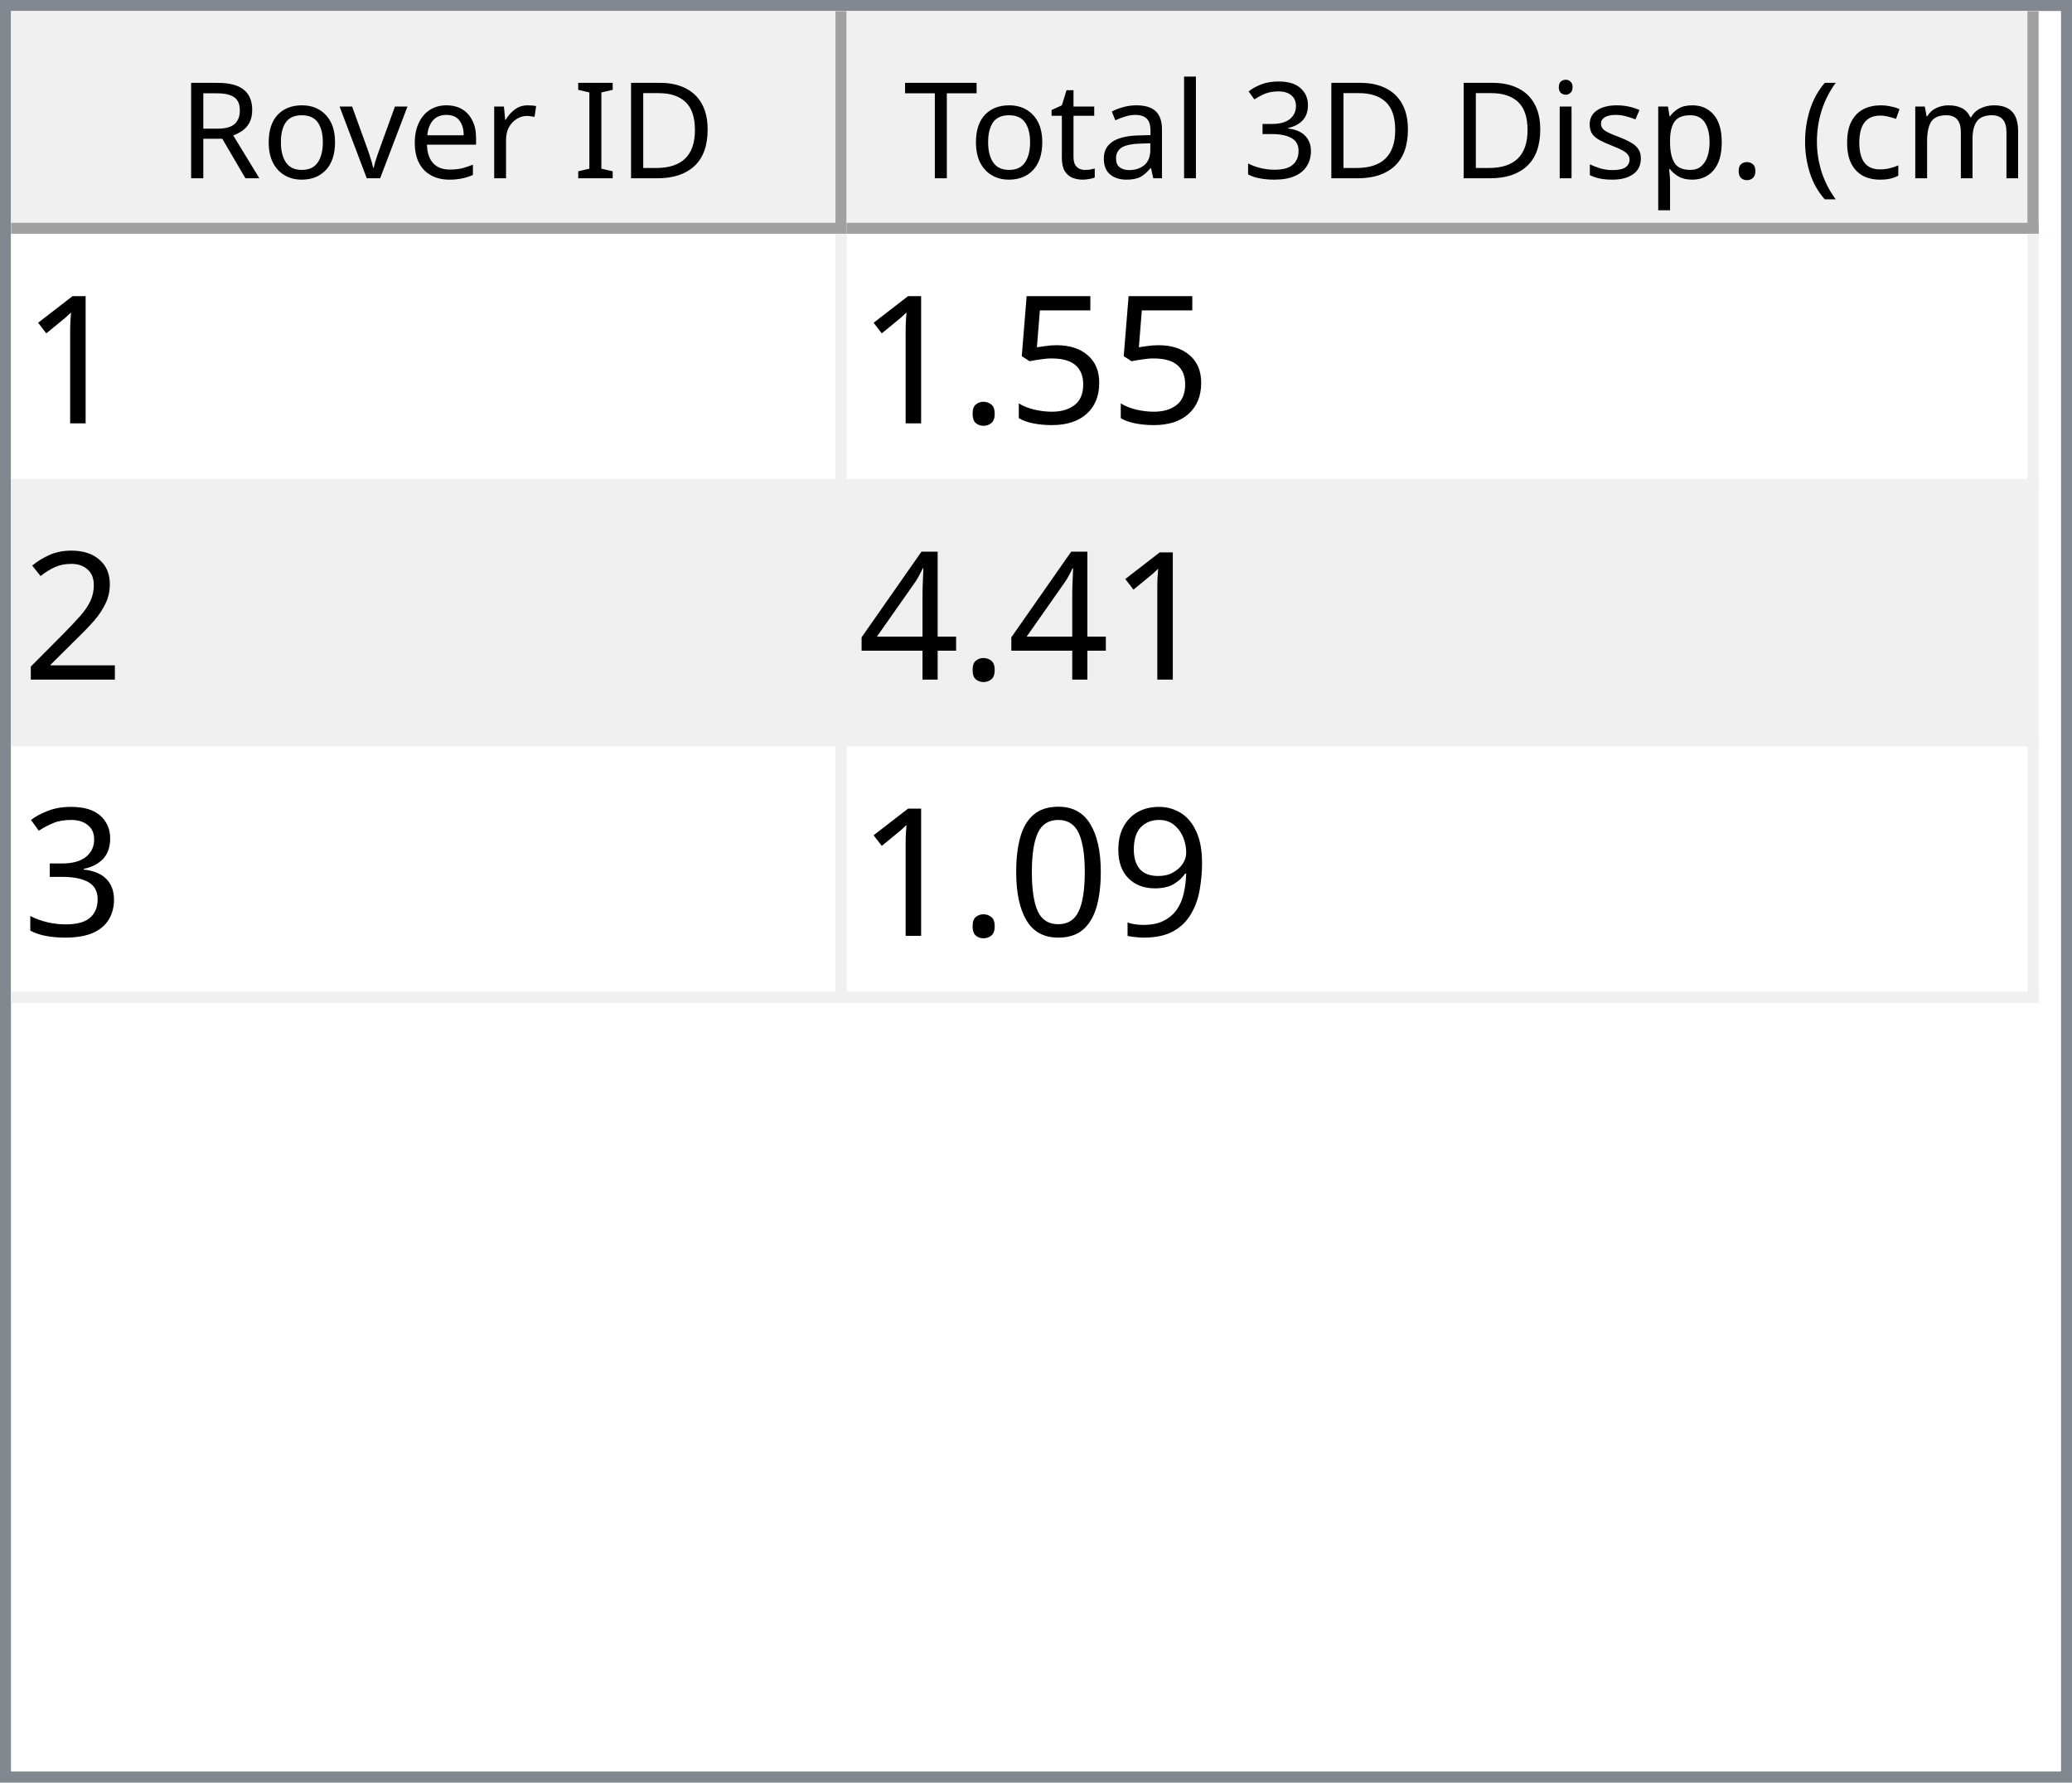
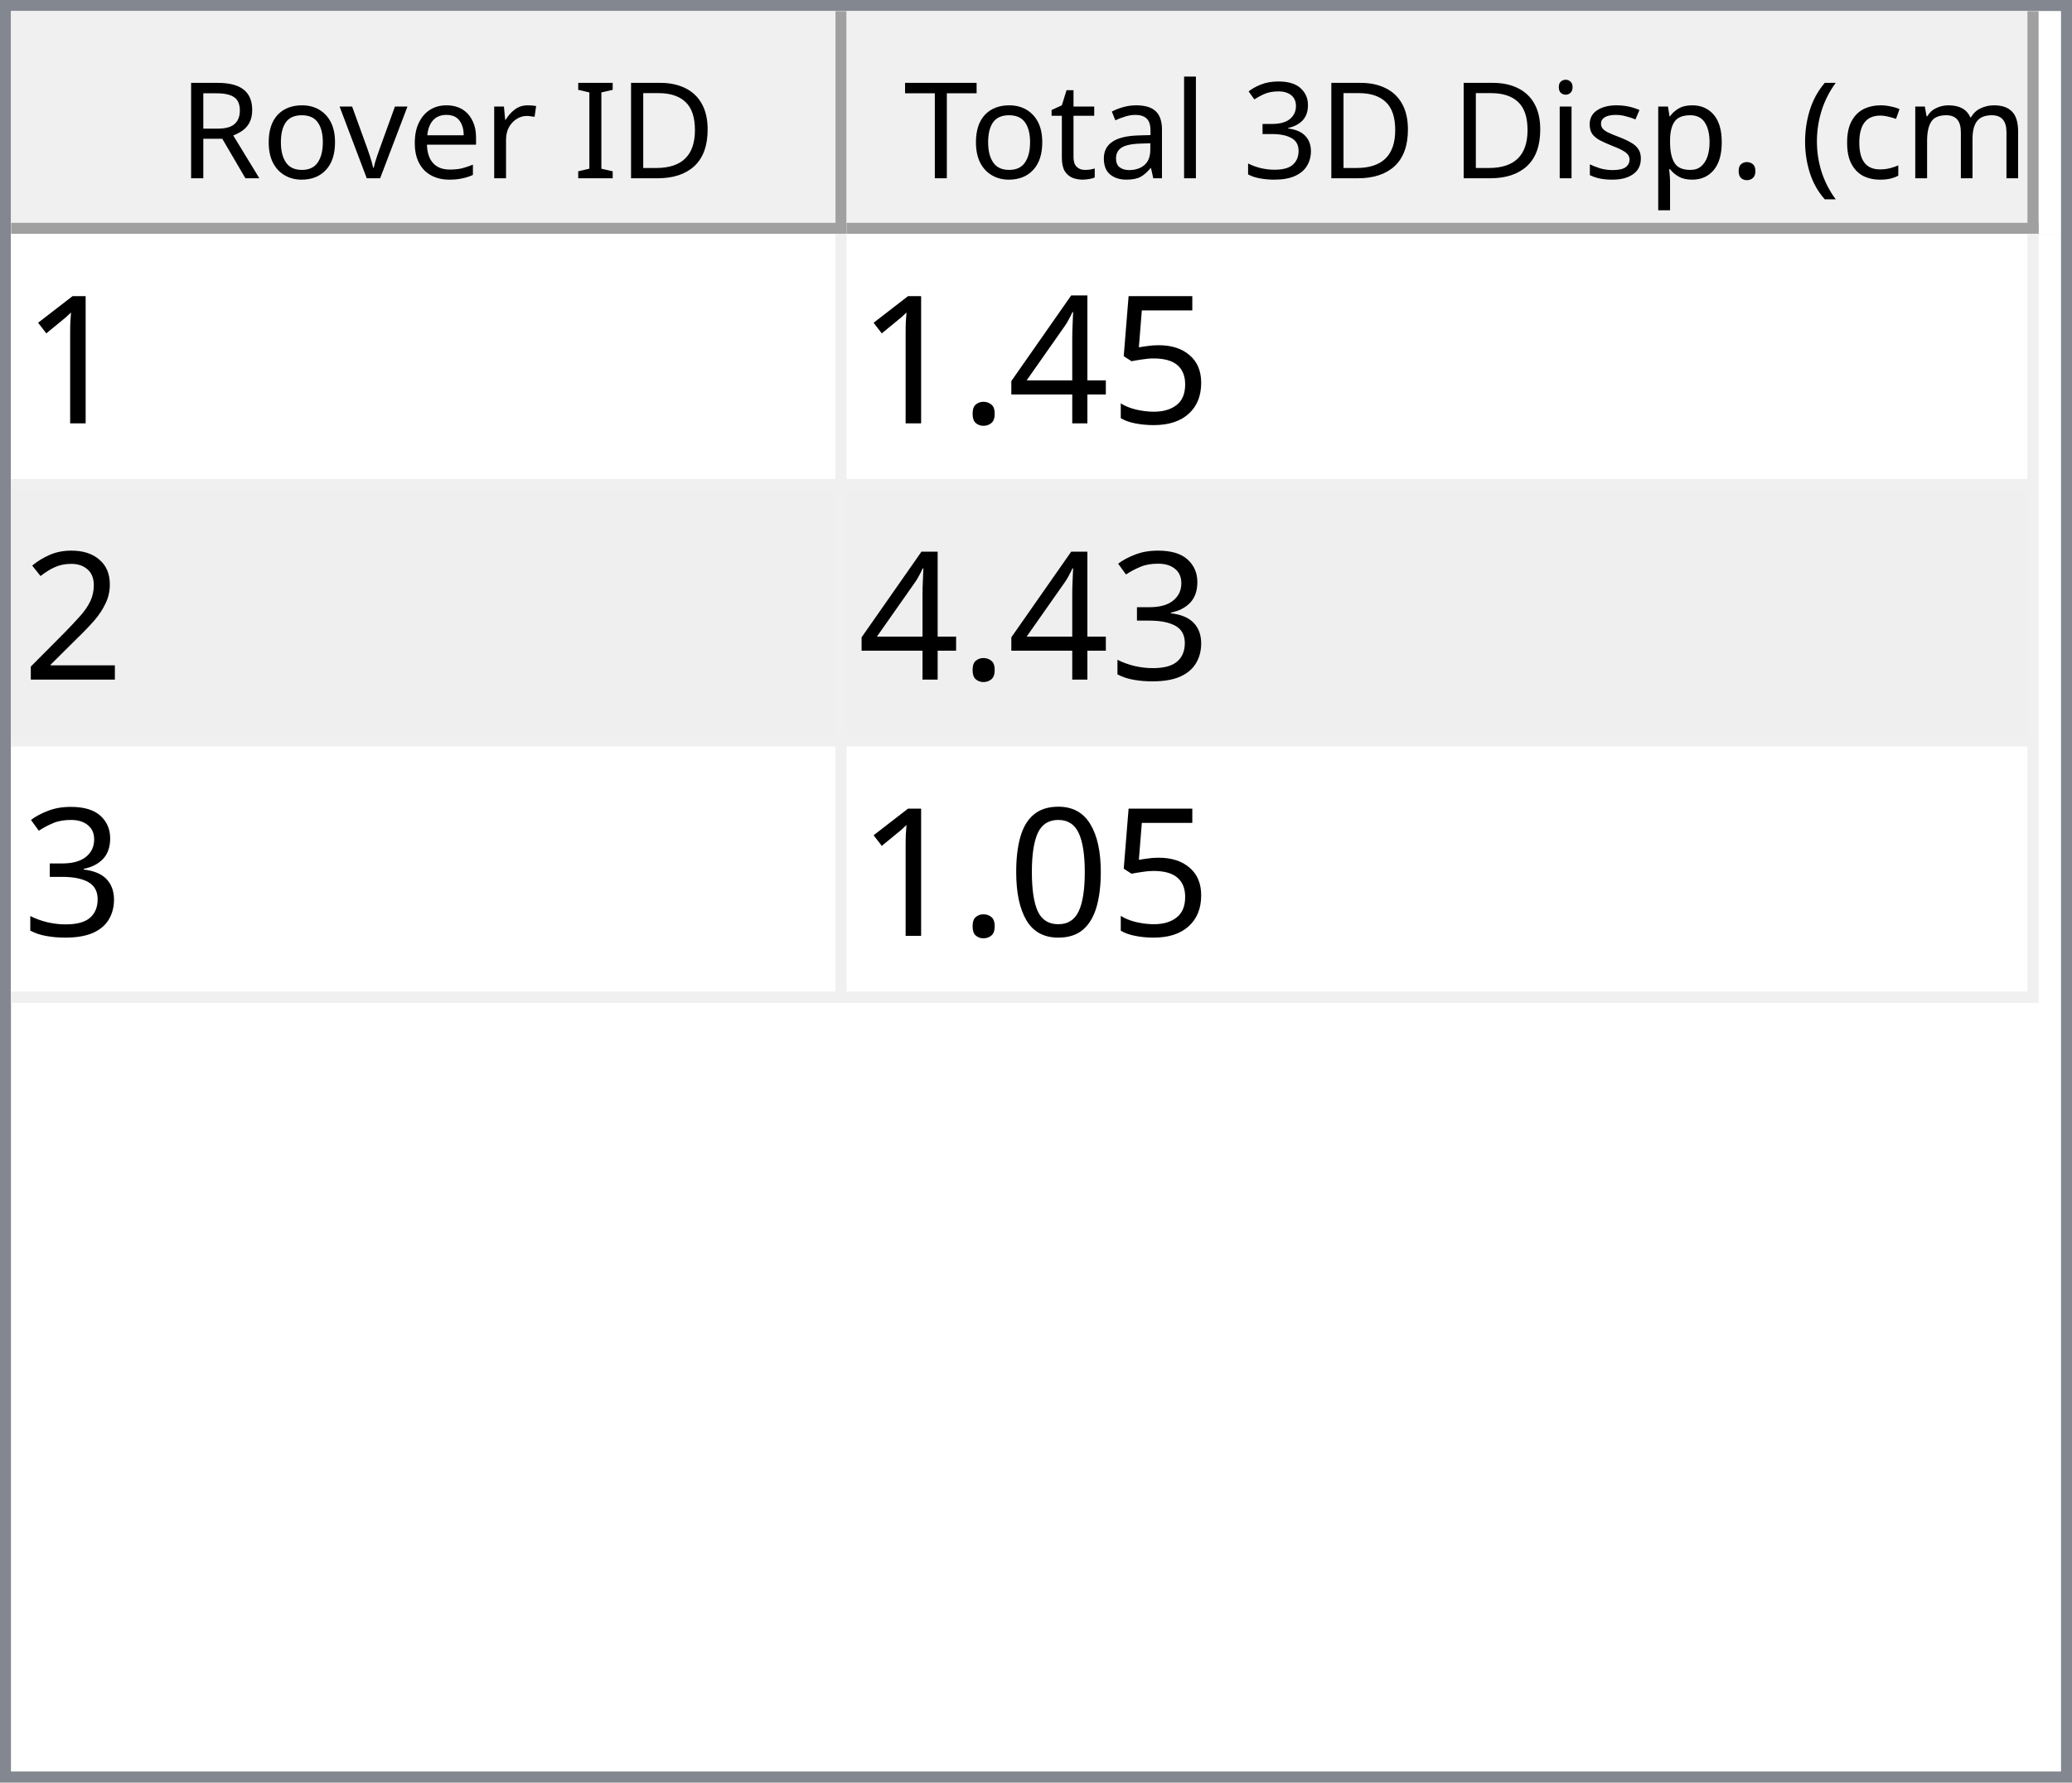
<svg xmlns="http://www.w3.org/2000/svg" style="fill-opacity:1; color-rendering:auto; color-interpolation:auto; text-rendering:auto; stroke:black; stroke-linecap:square; stroke-miterlimit:10; shape-rendering:auto; stroke-opacity:1; fill:black; stroke-dasharray:none; font-weight:normal; stroke-width:1; font-family:'Dialog'; font-style:normal; stroke-linejoin:miter; font-size:12px; stroke-dashoffset:0; image-rendering:auto;" width="186" height="160">
  <defs id="genericDefs" />
  <g>
    <defs id="defs1">
      <clipPath clipPathUnits="userSpaceOnUse" id="clipPath1">
        <path d="M0 0 L186 0 L186 160 L0 160 L0 0 Z" />
      </clipPath>
      <clipPath clipPathUnits="userSpaceOnUse" id="clipPath2">
        <path d="M0 0 L0 160 L186 160 L186 0 Z" />
      </clipPath>
      <clipPath clipPathUnits="userSpaceOnUse" id="clipPath3">
        <path d="M0 0 L0 20 L184 20 L184 0 Z" />
      </clipPath>
      <clipPath clipPathUnits="userSpaceOnUse" id="clipPath4">
        <path d="M0 0 L0 20 L75 20 L75 0 Z" />
      </clipPath>
      <clipPath clipPathUnits="userSpaceOnUse" id="clipPath5">
        <path d="M1 1 L1 19 L74 19 L74 1 Z" />
      </clipPath>
      <clipPath clipPathUnits="userSpaceOnUse" id="clipPath6">
        <path d="M0 0 L0 18 L73 18 L73 0 Z" />
      </clipPath>
      <clipPath clipPathUnits="userSpaceOnUse" id="clipPath7">
        <path d="M-0.5 -0.5 L-0.5 19.5 L74.5 19.5 L74.5 -0.5 Z" />
      </clipPath>
      <clipPath clipPathUnits="userSpaceOnUse" id="clipPath8">
        <path d="M0 0 L0 20 L107 20 L107 0 Z" />
      </clipPath>
      <clipPath clipPathUnits="userSpaceOnUse" id="clipPath9">
        <path d="M1 1 L1 19 L106 19 L106 1 Z" />
      </clipPath>
      <clipPath clipPathUnits="userSpaceOnUse" id="clipPath10">
        <path d="M0 0 L0 18 L105 18 L105 0 Z" />
      </clipPath>
      <clipPath clipPathUnits="userSpaceOnUse" id="clipPath11">
        <path d="M-0.5 -0.5 L-0.5 19.5 L106.5 19.5 L106.5 -0.5 Z" />
      </clipPath>
      <clipPath clipPathUnits="userSpaceOnUse" id="clipPath12">
        <path d="M0 0 L0 138 L184 138 L184 0 Z" />
      </clipPath>
      <clipPath clipPathUnits="userSpaceOnUse" id="clipPath13">
        <path d="M0 0 L0 69 L182 69 L182 0 Z" />
      </clipPath>
      <clipPath clipPathUnits="userSpaceOnUse" id="clipPath14">
        <path d="M-0.5 -0.5 L-0.5 68.5 L181.5 68.5 L181.5 -0.5 Z" />
      </clipPath>
      <clipPath clipPathUnits="userSpaceOnUse" id="clipPath15">
        <path d="M0 0 L0 22 L74 22 L74 0 Z" />
      </clipPath>
      <clipPath clipPathUnits="userSpaceOnUse" id="clipPath16">
        <path d="M0 0 L0 22 L106 22 L106 0 Z" />
      </clipPath>
      <font horiz-adv-x="64.551" id="font1">
        <font-face ascent="107.91" descent="25.098" units-per-em="100" style="font-style:normal; font-family:Segoe UI; font-weight:normal;" />
        <missing-glyph horiz-adv-x="64.551" d="M8.109 0 L8.109 68.266 L56.453 68.266 L56.453 0 L8.109 0 ZM15.328 7.234 L49.219 7.234 L49.219 61.031 L15.328 61.031 L15.328 7.234 Z" />
        <glyph unicode="D" horiz-adv-x="70.117" d="M9.188 0 L9.188 70.016 L28.516 70.016 Q65.531 70.016 65.531 35.891 Q65.531 19.672 55.25 9.836 Q44.969 0 27.734 0 L9.188 0 ZM17.391 62.594 L17.391 7.422 L27.828 7.422 Q41.609 7.422 49.273 14.797 Q56.938 22.172 56.938 35.688 Q56.938 62.594 28.328 62.594 L17.391 62.594 Z" />
        <glyph unicode="I" horiz-adv-x="26.611" d="M17.391 0 L9.188 0 L9.188 70.016 L17.391 70.016 L17.391 0 Z" />
        <glyph unicode=" " horiz-adv-x="27.393" d="" />
        <glyph unicode="r" horiz-adv-x="34.766" d="M34.188 41.891 Q32.078 43.5 28.125 43.5 Q23 43.5 19.555 38.672 Q16.109 33.844 16.109 25.484 L16.109 0 L8.109 0 L8.109 50 L16.109 50 L16.109 39.703 L16.312 39.703 Q18.016 44.969 21.531 47.922 Q25.047 50.875 29.391 50.875 Q32.516 50.875 34.188 50.203 L34.188 41.891 Z" />
        <glyph unicode="e" horiz-adv-x="52.295" d="M48.297 23 L12.984 23 Q13.188 14.656 17.484 10.109 Q21.781 5.562 29.297 5.562 Q37.75 5.562 44.828 11.141 L44.828 3.609 Q38.234 -1.172 27.391 -1.172 Q16.797 -1.172 10.742 5.641 Q4.688 12.453 4.688 24.812 Q4.688 36.469 11.305 43.82 Q17.922 51.172 27.734 51.172 Q37.547 51.172 42.922 44.828 Q48.297 38.484 48.297 27.203 L48.297 23 ZM40.094 29.781 Q40.047 36.719 36.75 40.578 Q33.453 44.438 27.594 44.438 Q21.922 44.438 17.969 40.383 Q14.016 36.328 13.094 29.781 L40.094 29.781 Z" />
        <glyph unicode="v" horiz-adv-x="47.9" d="M47.406 50 L27.484 0 L19.625 0 L0.688 50 L9.469 50 L22.172 13.672 Q23.578 9.672 23.922 6.688 L24.125 6.688 Q24.609 10.453 25.688 13.484 L38.969 50 L47.406 50 Z" />
        <glyph unicode="o" horiz-adv-x="58.594" d="M29 -1.172 Q17.922 -1.172 11.305 5.836 Q4.688 12.844 4.688 24.422 Q4.688 37.016 11.57 44.094 Q18.453 51.172 30.172 51.172 Q41.359 51.172 47.633 44.289 Q53.906 37.406 53.906 25.203 Q53.906 13.234 47.141 6.031 Q40.375 -1.172 29 -1.172 ZM29.594 44.438 Q21.875 44.438 17.383 39.188 Q12.891 33.938 12.891 24.703 Q12.891 15.828 17.43 10.695 Q21.969 5.562 29.594 5.562 Q37.359 5.562 41.531 10.594 Q45.703 15.625 45.703 24.906 Q45.703 34.281 41.531 39.359 Q37.359 44.438 29.594 44.438 Z" />
        <glyph unicode="R" horiz-adv-x="59.814" d="M59.375 0 L49.609 0 L37.891 19.625 Q36.281 22.359 34.766 24.289 Q33.25 26.219 31.664 27.438 Q30.078 28.656 28.25 29.219 Q26.422 29.781 24.125 29.781 L17.391 29.781 L17.391 0 L9.188 0 L9.188 70.016 L30.078 70.016 Q34.672 70.016 38.555 68.867 Q42.438 67.719 45.289 65.375 Q48.141 63.031 49.758 59.547 Q51.375 56.062 51.375 51.375 Q51.375 47.703 50.273 44.656 Q49.172 41.609 47.148 39.211 Q45.125 36.812 42.266 35.133 Q39.406 33.453 35.844 32.516 L35.844 32.328 Q37.594 31.547 38.891 30.547 Q40.188 29.547 41.359 28.18 Q42.531 26.812 43.68 25.078 Q44.828 23.344 46.234 21.047 L59.375 0 ZM17.391 62.594 L17.391 37.203 L28.516 37.203 Q31.594 37.203 34.203 38.133 Q36.812 39.062 38.719 40.797 Q40.625 42.531 41.703 45.047 Q42.781 47.562 42.781 50.688 Q42.781 56.297 39.141 59.445 Q35.5 62.594 28.609 62.594 L17.391 62.594 Z" />
        <glyph unicode=")" horiz-adv-x="30.176" d="M8.297 -15.922 L1.172 -15.922 Q16.406 2.344 16.406 26.812 Q16.406 51.469 1.078 70.016 L8.297 70.016 Q23.531 52.156 23.531 26.703 Q23.531 1.375 8.297 -15.922 Z" />
        <glyph unicode="m" horiz-adv-x="86.133" d="M79.109 0 L71.094 0 L71.094 28.719 Q71.094 37.016 68.531 40.727 Q65.969 44.438 59.906 44.438 Q54.781 44.438 51.195 39.75 Q47.609 35.062 47.609 28.516 L47.609 0 L39.594 0 L39.594 29.688 Q39.594 44.438 28.219 44.438 Q22.953 44.438 19.531 40.016 Q16.109 35.594 16.109 28.516 L16.109 0 L8.109 0 L8.109 50 L16.109 50 L16.109 42.094 L16.312 42.094 Q21.625 51.172 31.844 51.172 Q36.969 51.172 40.773 48.312 Q44.578 45.453 46 40.828 Q51.562 51.172 62.594 51.172 Q79.109 51.172 79.109 30.812 L79.109 0 Z" />
        <glyph unicode="c" horiz-adv-x="46.191" d="M42.188 2.297 Q36.422 -1.172 28.516 -1.172 Q17.828 -1.172 11.258 5.789 Q4.688 12.75 4.688 23.828 Q4.688 36.188 11.766 43.68 Q18.844 51.172 30.672 51.172 Q37.25 51.172 42.281 48.734 L42.281 40.531 Q36.719 44.438 30.375 44.438 Q22.703 44.438 17.797 38.945 Q12.891 33.453 12.891 24.516 Q12.891 15.719 17.508 10.641 Q22.125 5.562 29.891 5.562 Q36.422 5.562 42.188 9.906 L42.188 2.297 Z" />
        <glyph unicode="(" horiz-adv-x="30.176" d="M29.109 -15.922 L21.969 -15.922 Q6.844 1.375 6.844 26.703 Q6.844 52.156 21.969 70.016 L29.203 70.016 Q13.875 51.469 13.875 26.812 Q13.875 2.344 29.109 -15.922 Z" />
        <glyph unicode="." horiz-adv-x="21.68" d="M10.891 -1.078 Q8.641 -1.078 7.055 0.539 Q5.469 2.156 5.469 4.391 Q5.469 6.641 7.055 8.273 Q8.641 9.906 10.891 9.906 Q13.188 9.906 14.797 8.273 Q16.406 6.641 16.406 4.391 Q16.406 2.156 14.797 0.539 Q13.188 -1.078 10.891 -1.078 Z" />
        <glyph unicode="p" horiz-adv-x="58.789" d="M16.312 7.234 L16.109 7.234 L16.109 -23 L8.109 -23 L8.109 50 L16.109 50 L16.109 41.219 L16.312 41.219 Q22.219 51.172 33.594 51.172 Q43.266 51.172 48.688 44.461 Q54.109 37.75 54.109 26.469 Q54.109 13.922 48 6.375 Q41.891 -1.172 31.297 -1.172 Q21.578 -1.172 16.312 7.234 ZM16.109 27.391 L16.109 20.406 Q16.109 14.203 20.141 9.883 Q24.172 5.562 30.375 5.562 Q37.641 5.562 41.773 11.133 Q45.906 16.703 45.906 26.609 Q45.906 34.969 42.047 39.703 Q38.188 44.438 31.594 44.438 Q24.609 44.438 20.359 39.578 Q16.109 34.719 16.109 27.391 Z" />
        <glyph unicode="s" horiz-adv-x="42.432" d="M5.078 1.812 L5.078 10.406 Q11.625 5.562 19.484 5.562 Q30.031 5.562 30.031 12.594 Q30.031 14.594 29.125 15.992 Q28.219 17.391 26.68 18.461 Q25.141 19.531 23.07 20.383 Q21 21.234 18.609 22.172 Q15.281 23.484 12.766 24.828 Q10.25 26.172 8.57 27.859 Q6.891 29.547 6.031 31.695 Q5.172 33.844 5.172 36.719 Q5.172 40.234 6.789 42.945 Q8.406 45.656 11.086 47.484 Q13.766 49.312 17.211 50.242 Q20.656 51.172 24.312 51.172 Q30.812 51.172 35.938 48.922 L35.938 40.828 Q30.422 44.438 23.25 44.438 Q21 44.438 19.195 43.922 Q17.391 43.406 16.094 42.477 Q14.797 41.547 14.086 40.258 Q13.375 38.969 13.375 37.406 Q13.375 35.453 14.086 34.133 Q14.797 32.812 16.164 31.789 Q17.531 30.766 19.484 29.938 Q21.438 29.109 23.922 28.125 Q27.25 26.859 29.883 25.516 Q32.516 24.172 34.375 22.484 Q36.234 20.797 37.234 18.602 Q38.234 16.406 38.234 13.375 Q38.234 9.672 36.602 6.938 Q34.969 4.203 32.234 2.398 Q29.5 0.594 25.93 -0.289 Q22.359 -1.172 18.453 -1.172 Q10.75 -1.172 5.078 1.812 Z" />
        <glyph unicode="i" horiz-adv-x="24.219" d="M12.203 62.703 Q10.062 62.703 8.547 64.164 Q7.031 65.625 7.031 67.875 Q7.031 70.125 8.547 71.609 Q10.062 73.094 12.203 73.094 Q14.406 73.094 15.945 71.609 Q17.484 70.125 17.484 67.875 Q17.484 65.719 15.945 64.211 Q14.406 62.703 12.203 62.703 ZM16.109 0 L8.109 0 L8.109 50 L16.109 50 L16.109 0 Z" />
        <glyph unicode="3" horiz-adv-x="53.906" d="M46.531 19.828 Q46.531 15.094 44.75 11.211 Q42.969 7.328 39.719 4.57 Q36.469 1.812 31.93 0.297 Q27.391 -1.219 21.922 -1.219 Q11.922 -1.219 6 2.594 L6 11.188 Q13.094 5.609 22.219 5.609 Q25.875 5.609 28.828 6.539 Q31.781 7.469 33.906 9.227 Q36.031 10.984 37.18 13.477 Q38.328 15.969 38.328 19.094 Q38.328 32.812 18.797 32.812 L12.984 32.812 L12.984 39.594 L18.5 39.594 Q35.797 39.594 35.797 52.484 Q35.797 64.406 22.609 64.406 Q15.188 64.406 8.688 59.422 L8.688 67.188 Q15.375 71.188 24.609 71.188 Q29 71.188 32.57 69.969 Q36.141 68.75 38.68 66.555 Q41.219 64.359 42.609 61.281 Q44 58.203 44 54.5 Q44 40.672 30.031 36.719 L30.031 36.531 Q33.594 36.141 36.625 34.797 Q39.656 33.453 41.852 31.305 Q44.047 29.156 45.289 26.25 Q46.531 23.344 46.531 19.828 Z" />
        <glyph unicode="l" horiz-adv-x="24.219" d="M16.109 0 L8.109 0 L8.109 74.031 L16.109 74.031 L16.109 0 Z" />
        <glyph unicode="a" horiz-adv-x="50.879" d="M43.891 0 L35.891 0 L35.891 7.812 L35.688 7.812 Q30.469 -1.172 20.312 -1.172 Q12.844 -1.172 8.617 2.781 Q4.391 6.734 4.391 13.281 Q4.391 27.297 20.906 29.594 L35.891 31.688 Q35.891 44.438 25.594 44.438 Q16.547 44.438 9.281 38.281 L9.281 46.484 Q16.656 51.172 26.266 51.172 Q43.891 51.172 43.891 32.516 L43.891 0 ZM35.891 25.297 L23.828 23.641 Q18.266 22.859 15.43 20.875 Q12.594 18.891 12.594 13.875 Q12.594 10.203 15.211 7.883 Q17.828 5.562 22.172 5.562 Q28.125 5.562 32.008 9.742 Q35.891 13.922 35.891 20.312 L35.891 25.297 Z" />
        <glyph unicode="t" horiz-adv-x="33.887" d="M31.297 0.484 Q28.469 -1.078 23.828 -1.078 Q10.688 -1.078 10.688 13.578 L10.688 43.172 L2.094 43.172 L2.094 50 L10.688 50 L10.688 62.203 L18.703 64.797 L18.703 50 L31.297 50 L31.297 43.172 L18.703 43.172 L18.703 14.984 Q18.703 9.969 20.414 7.82 Q22.125 5.672 26.078 5.672 Q29.109 5.672 31.297 7.328 L31.297 0.484 Z" />
        <glyph unicode="T" horiz-adv-x="52.393" d="M50.594 62.594 L30.375 62.594 L30.375 0 L22.172 0 L22.172 62.594 L2 62.594 L2 70.016 L50.594 70.016 L50.594 62.594 Z" />
      </font>
      <font horiz-adv-x="75.0" id="font2">
        <font-face ascent="100.537" descent="21.973" units-per-em="100" style="font-style:normal; font-family:sans-serif; font-weight:normal;" />
        <missing-glyph horiz-adv-x="75.0" d="M12.5 0 L12.5 62.5 L62.5 62.5 L62.5 0 L12.5 0 ZM14.062 1.562 L60.938 1.562 L60.938 60.938 L14.062 60.938 L14.062 1.562 Z" />
        <glyph unicode="1" horiz-adv-x="55.615" d="M37.25 0 L28.469 0 L28.469 56 Q25.297 52.984 20.141 49.953 Q14.984 46.922 10.891 45.406 L10.891 53.906 Q18.266 57.375 23.781 62.305 Q29.297 67.234 31.594 71.875 L37.25 71.875 L37.25 0 Z" />
        <glyph unicode="5" horiz-adv-x="55.615" d="M4.156 18.75 L13.375 19.531 Q14.406 12.797 18.141 9.398 Q21.875 6 27.156 6 Q33.5 6 37.891 10.789 Q42.281 15.578 42.281 23.484 Q42.281 31 38.062 35.352 Q33.844 39.703 27 39.703 Q22.75 39.703 19.336 37.773 Q15.922 35.844 13.969 32.766 L5.719 33.844 L12.641 70.609 L48.25 70.609 L48.25 62.203 L19.672 62.203 L15.828 42.969 Q22.266 47.469 29.344 47.469 Q38.719 47.469 45.164 40.969 Q51.609 34.469 51.609 24.266 Q51.609 14.547 45.953 7.469 Q39.062 -1.219 27.156 -1.219 Q17.391 -1.219 11.211 4.25 Q5.031 9.719 4.156 18.75 Z" />
+         <glyph unicode="4" horiz-adv-x="55.615" d="M32.328 0 L32.328 17.141 L1.266 17.141 L1.266 25.203 L33.938 71.578 L41.109 71.578 L41.109 25.203 L50.781 25.203 L50.781 17.141 L41.109 17.141 L41.109 0 L32.328 0 ZM32.328 25.203 L32.328 57.469 L9.906 25.203 L32.328 25.203 Z" />
        <glyph unicode="." horiz-adv-x="27.783" d="M9.078 0 L9.078 10.016 L19.094 10.016 L19.094 0 L9.078 0 Z" />
        <glyph unicode="2" horiz-adv-x="55.615" d="M50.344 8.453 L50.344 0 L3.031 0 Q2.938 3.172 4.047 6.109 Q5.859 10.938 9.836 15.625 Q13.812 20.312 21.344 26.469 Q33.016 36.031 37.117 41.625 Q41.219 47.219 41.219 52.203 Q41.219 57.422 37.477 61.008 Q33.734 64.594 27.734 64.594 Q21.391 64.594 17.578 60.789 Q13.766 56.984 13.719 50.25 L4.688 51.172 Q5.609 61.281 11.664 66.578 Q17.719 71.875 27.938 71.875 Q38.234 71.875 44.242 66.164 Q50.25 60.453 50.25 52 Q50.25 47.703 48.492 43.555 Q46.734 39.406 42.656 34.812 Q38.578 30.219 29.109 22.219 Q21.188 15.578 18.945 13.211 Q16.703 10.844 15.234 8.453 L50.344 8.453 Z" />
-         <glyph unicode="4" horiz-adv-x="55.615" d="M32.328 0 L32.328 17.141 L1.266 17.141 L1.266 25.203 L33.938 71.578 L41.109 71.578 L41.109 25.203 L50.781 25.203 L50.781 17.141 L41.109 17.141 L41.109 0 L32.328 0 ZM32.328 25.203 L32.328 57.469 L9.906 25.203 L32.328 25.203 Z" />
        <glyph unicode="3" horiz-adv-x="55.615" d="M4.203 18.891 L12.984 20.062 Q14.5 12.594 18.141 9.297 Q21.781 6 27 6 Q33.203 6 37.477 10.297 Q41.75 14.594 41.75 20.953 Q41.75 27 37.797 30.93 Q33.844 34.859 27.734 34.859 Q25.25 34.859 21.531 33.891 L22.516 41.609 Q23.391 41.5 23.922 41.5 Q29.547 41.5 34.039 44.43 Q38.531 47.359 38.531 53.469 Q38.531 58.297 35.258 61.477 Q31.984 64.656 26.812 64.656 Q21.688 64.656 18.266 61.43 Q14.844 58.203 13.875 51.766 L5.078 53.328 Q6.688 62.156 12.398 67.016 Q18.109 71.875 26.609 71.875 Q32.469 71.875 37.398 69.359 Q42.328 66.844 44.945 62.5 Q47.562 58.156 47.562 53.266 Q47.562 48.641 45.07 44.828 Q42.578 41.016 37.703 38.766 Q44.047 37.312 47.562 32.695 Q51.078 28.078 51.078 21.141 Q51.078 11.766 44.242 5.25 Q37.406 -1.266 26.953 -1.266 Q17.531 -1.266 11.305 4.352 Q5.078 9.969 4.203 18.891 Z" />
-         <glyph unicode="9" horiz-adv-x="55.615" d="M5.469 16.547 L13.922 17.328 Q14.984 11.375 18.016 8.688 Q21.047 6 25.781 6 Q29.828 6 32.883 7.859 Q35.938 9.719 37.891 12.82 Q39.844 15.922 41.164 21.195 Q42.484 26.469 42.484 31.938 Q42.484 32.516 42.438 33.688 Q39.797 29.5 35.234 26.883 Q30.672 24.266 25.344 24.266 Q16.453 24.266 10.305 30.711 Q4.156 37.156 4.156 47.703 Q4.156 58.594 10.578 65.234 Q17 71.875 26.656 71.875 Q33.641 71.875 39.43 68.117 Q45.219 64.359 48.219 57.398 Q51.219 50.438 51.219 37.25 Q51.219 23.531 48.242 15.406 Q45.266 7.281 39.383 3.031 Q33.5 -1.219 25.594 -1.219 Q17.188 -1.219 11.867 3.445 Q6.547 8.109 5.469 16.547 ZM41.453 48.141 Q41.453 55.719 37.43 60.156 Q33.406 64.594 27.734 64.594 Q21.875 64.594 17.531 59.812 Q13.188 55.031 13.188 47.406 Q13.188 40.578 17.312 36.305 Q21.438 32.031 27.484 32.031 Q33.594 32.031 37.523 36.305 Q41.453 40.578 41.453 48.141 Z" />
        <glyph unicode="0" horiz-adv-x="55.615" d="M4.156 35.297 Q4.156 48 6.766 55.742 Q9.375 63.484 14.523 67.68 Q19.672 71.875 27.484 71.875 Q33.25 71.875 37.594 69.555 Q41.938 67.234 44.773 62.867 Q47.609 58.5 49.219 52.227 Q50.828 45.953 50.828 35.297 Q50.828 22.703 48.242 14.969 Q45.656 7.234 40.508 3.008 Q35.359 -1.219 27.484 -1.219 Q17.141 -1.219 11.234 6.203 Q4.156 15.141 4.156 35.297 ZM13.188 35.297 Q13.188 17.672 17.312 11.836 Q21.438 6 27.484 6 Q33.547 6 37.672 11.859 Q41.797 17.719 41.797 35.297 Q41.797 52.984 37.672 58.789 Q33.547 64.594 27.391 64.594 Q21.344 64.594 17.719 59.469 Q13.188 52.938 13.188 35.297 Z" />
      </font>
    </defs>
    <g style="fill:white; stroke:white;">
      <rect x="0" y="0" width="186" style="clip-path:url(#clipPath1); stroke:none;" height="160" />
    </g>
    <g style="fill:white; text-rendering:optimizeSpeed; color-rendering:optimizeSpeed; image-rendering:optimizeSpeed; shape-rendering:crispEdges; stroke:white; color-interpolation:sRGB;">
      <rect x="0" width="186" height="160" y="0" style="stroke:none;" />
      <path style="stroke:none;" d="M0 160 L186 160 L186 0 L0 0 Z" />
    </g>
    <g style="fill:rgb(240,240,240); font-family:'Segoe UI'; stroke:rgb(240,240,240);">
      <rect x="0" y="0" width="186" style="clip-path:url(#clipPath2); stroke:none;" height="160" />
    </g>
    <g style="fill:rgb(130,135,144); font-family:'Segoe UI'; stroke:rgb(130,135,144);">
      <path d="M0 0 L186 0 L186 160 L0 160 L0 0 ZM1 1 L185 1 L185 159 L1 159 L1 1 Z" style="fill-rule:evenodd; clip-path:url(#clipPath2); stroke:none;" />
    </g>
    <g style="fill:white; font-family:'Segoe UI'; stroke:white;" transform="translate(1,1)">
      <rect x="0" y="0" width="184" style="clip-path:url(#clipPath3); stroke:none;" height="20" />
    </g>
    <g style="fill:rgb(240,240,240); font-family:'Segoe UI'; stroke:rgb(240,240,240);" transform="translate(1,1)">
      <rect x="0" y="0" width="75" style="clip-path:url(#clipPath4); stroke:none;" height="20" />
    </g>
    <g style="font-family:'Segoe UI';" transform="translate(2,2)">
      <text x="14" xml:space="preserve" y="14" style="clip-path:url(#clipPath6); stroke:none;">Rover ID</text>
    </g>
    <g style="fill:rgb(160,160,160); font-family:'Segoe UI'; stroke:rgb(160,160,160); stroke-linejoin:bevel;" transform="translate(1.5,1.5)">
      <line x1="74" x2="74" y1="0" style="fill:none; clip-path:url(#clipPath7);" y2="19" />
    </g>
    <g style="fill:rgb(160,160,160); font-family:'Segoe UI'; stroke:rgb(160,160,160); stroke-linejoin:bevel;" transform="matrix(1,0,0,1,1,1) translate(0.5,0.5)">
      <line x1="0" x2="74" y1="19" style="fill:none; clip-path:url(#clipPath7);" y2="19" />
    </g>
    <g style="fill:rgb(240,240,240); font-family:'Segoe UI'; stroke:rgb(240,240,240);" transform="translate(76,1)">
      <rect x="0" y="0" width="107" style="clip-path:url(#clipPath8); stroke:none;" height="20" />
    </g>
    <g style="font-family:'Segoe UI';" transform="translate(77,2)">
      <text x="1" xml:space="preserve" y="14" style="clip-path:url(#clipPath10); stroke:none;"> Total 3D Disp. (cm)</text>
    </g>
    <g style="fill:rgb(160,160,160); font-family:'Segoe UI'; stroke:rgb(160,160,160); stroke-linejoin:bevel;" transform="translate(76.5,1.5)">
      <line x1="106" x2="106" y1="0" style="fill:none; clip-path:url(#clipPath11);" y2="19" />
    </g>
    <g style="fill:rgb(160,160,160); font-family:'Segoe UI'; stroke:rgb(160,160,160); stroke-linejoin:bevel;" transform="matrix(1,0,0,1,76,1) translate(0.5,0.5)">
      <line x1="0" x2="106" y1="19" style="fill:none; clip-path:url(#clipPath11);" y2="19" />
    </g>
    <g style="fill:white; font-family:'Segoe UI'; stroke:white;" transform="translate(1,21)">
      <rect x="0" y="0" width="184" style="clip-path:url(#clipPath12); stroke:none;" height="138" />
    </g>
    <g style="fill:rgb(240,240,240); font-size:16px; font-family:sans-serif; stroke:rgb(240,240,240);" transform="translate(1,21)">
      <rect x="0" y="0" width="182" style="clip-path:url(#clipPath13); stroke:none;" height="69" />
      <line transform="translate(0.5,0.5)" x1="0" x2="181" y1="22" style="clip-path:url(#clipPath14); fill:none; stroke-linejoin:bevel;" y2="22" />
    </g>
    <g transform="matrix(1,0,0,1,1,21) translate(0.5,0.5)" style="fill:rgb(240,240,240); font-size:16px; font-family:sans-serif; stroke:rgb(240,240,240); stroke-linejoin:bevel;">
      <line x1="0" x2="181" y1="45" style="fill:none; clip-path:url(#clipPath14);" y2="45" />
    </g>
    <g transform="matrix(1,0,0,1,1,21) translate(0.5,0.5)" style="fill:rgb(240,240,240); font-size:16px; font-family:sans-serif; stroke:rgb(240,240,240); stroke-linejoin:bevel;">
      <line x1="0" x2="181" y1="68" style="fill:none; clip-path:url(#clipPath14);" y2="68" />
    </g>
    <g transform="matrix(1,0,0,1,1,21) translate(0.5,0.5)" style="fill:rgb(240,240,240); font-size:16px; font-family:sans-serif; stroke:rgb(240,240,240); stroke-linejoin:bevel;">
      <line x1="74" x2="74" y1="0" style="fill:none; clip-path:url(#clipPath14);" y2="68" />
    </g>
    <g transform="matrix(1,0,0,1,1,21) translate(0.5,0.5)" style="fill:rgb(240,240,240); font-size:16px; font-family:sans-serif; stroke:rgb(240,240,240); stroke-linejoin:bevel;">
      <line x1="181" x2="181" y1="0" style="fill:none; clip-path:url(#clipPath14);" y2="68" />
    </g>
    <g style="fill:white; font-size:16px; font-family:sans-serif; stroke:white;" transform="matrix(1,0,0,1,1,21)">
      <rect x="0" y="0" width="74" style="clip-path:url(#clipPath15); stroke:none;" height="22" />
      <text x="1" y="17" style="fill:black; clip-path:url(#clipPath15); stroke:none;" xml:space="preserve">1</text>
    </g>
    <g style="fill:white; font-size:16px; font-family:sans-serif; stroke:white;" transform="matrix(1,0,0,1,1,21) translate(75,0)">
      <rect x="0" y="0" width="106" style="clip-path:url(#clipPath16); stroke:none;" height="22" />
-       <text x="1" y="17" style="fill:black; clip-path:url(#clipPath16); stroke:none;" xml:space="preserve">1.55</text>
+       <text x="1" y="17" style="fill:black; clip-path:url(#clipPath16); stroke:none;" xml:space="preserve">1.45</text>
    </g>
    <g style="fill:rgb(239,239,239); font-size:16px; font-family:sans-serif; stroke:rgb(239,239,239);" transform="matrix(1,0,0,1,1,21) translate(0,23)">
      <rect x="0" y="0" width="74" style="clip-path:url(#clipPath15); stroke:none;" height="22" />
      <text x="1" y="17" style="fill:black; clip-path:url(#clipPath15); stroke:none;" xml:space="preserve">2</text>
    </g>
    <g style="fill:rgb(239,239,239); font-size:16px; font-family:sans-serif; stroke:rgb(239,239,239);" transform="matrix(1,0,0,1,1,21) translate(75,23)">
      <rect x="0" y="0" width="106" style="clip-path:url(#clipPath16); stroke:none;" height="22" />
-       <text x="1" y="17" style="fill:black; clip-path:url(#clipPath16); stroke:none;" xml:space="preserve">4.41</text>
+       <text x="1" y="17" style="fill:black; clip-path:url(#clipPath16); stroke:none;" xml:space="preserve">4.43</text>
    </g>
    <g style="fill:white; font-size:16px; font-family:sans-serif; stroke:white;" transform="matrix(1,0,0,1,1,21) translate(0,46)">
      <rect x="0" y="0" width="74" style="clip-path:url(#clipPath15); stroke:none;" height="22" />
      <text x="1" y="17" style="fill:black; clip-path:url(#clipPath15); stroke:none;" xml:space="preserve">3</text>
    </g>
    <g style="fill:white; font-size:16px; font-family:sans-serif; stroke:white;" transform="matrix(1,0,0,1,1,21) translate(75,46)">
      <rect x="0" y="0" width="106" style="clip-path:url(#clipPath16); stroke:none;" height="22" />
-       <text x="1" y="17" style="fill:black; clip-path:url(#clipPath16); stroke:none;" xml:space="preserve">1.09</text>
+       <text x="1" y="17" style="fill:black; clip-path:url(#clipPath16); stroke:none;" xml:space="preserve">1.05</text>
    </g>
  </g>
</svg>
